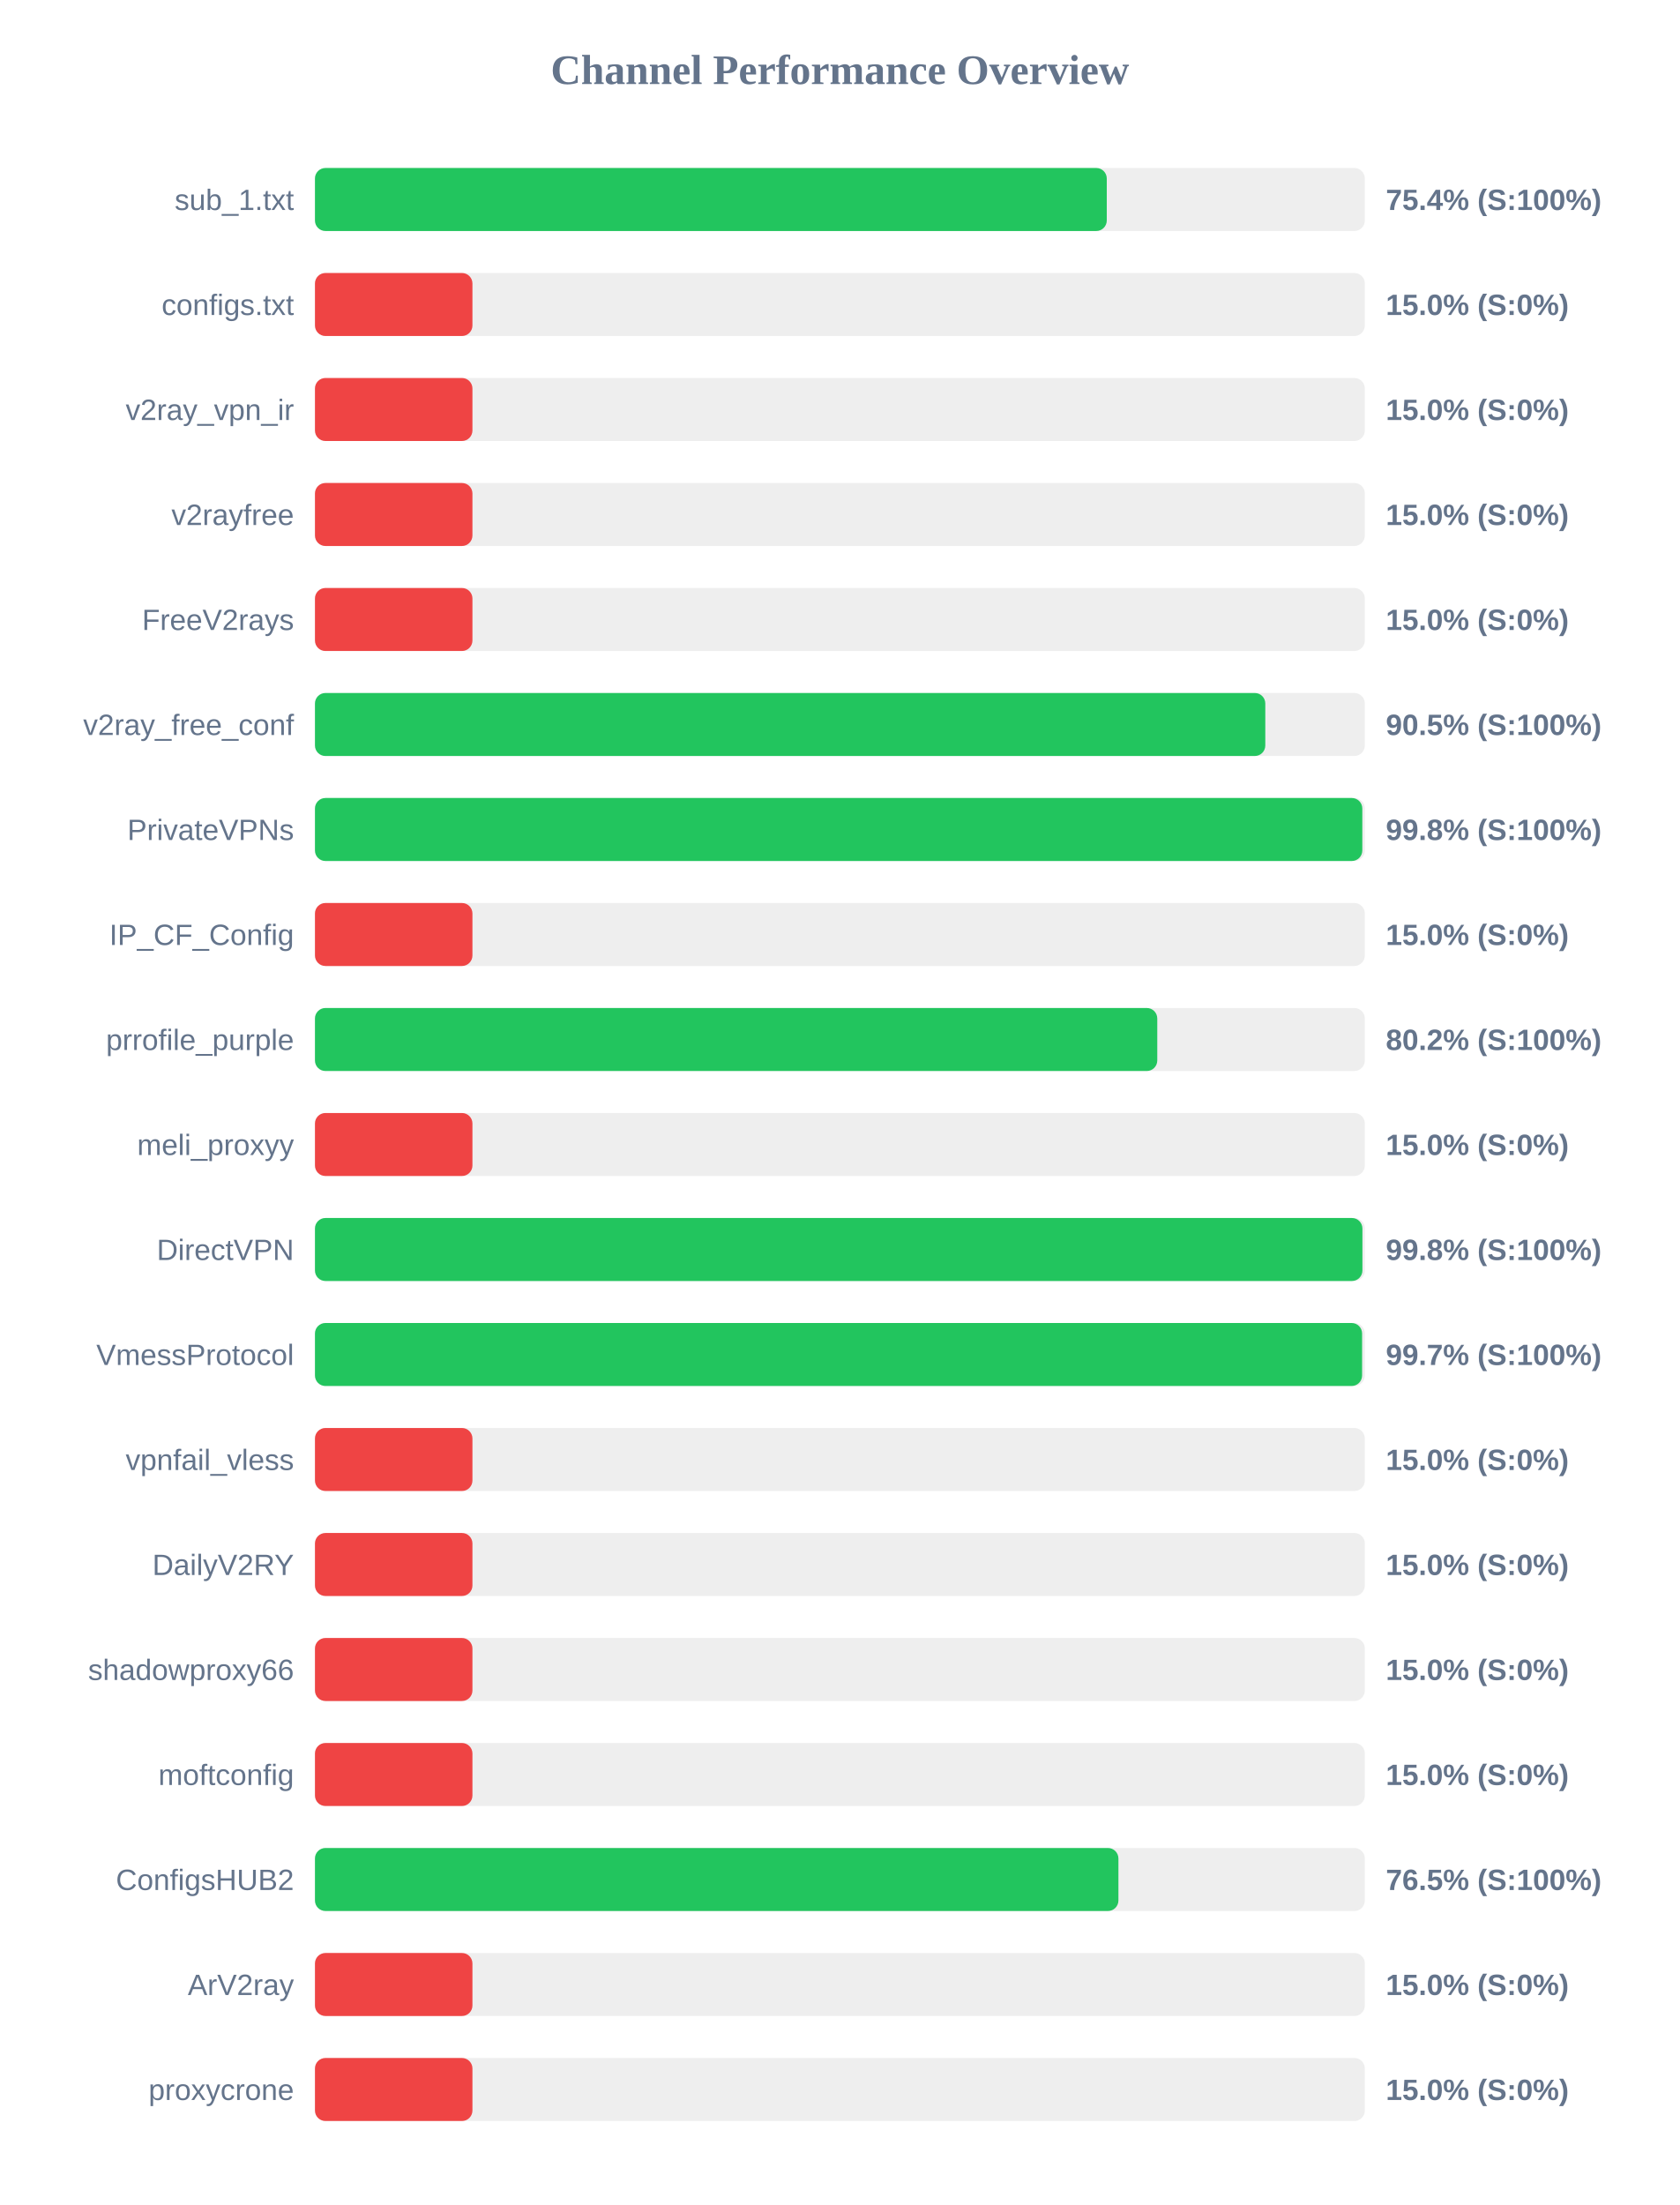
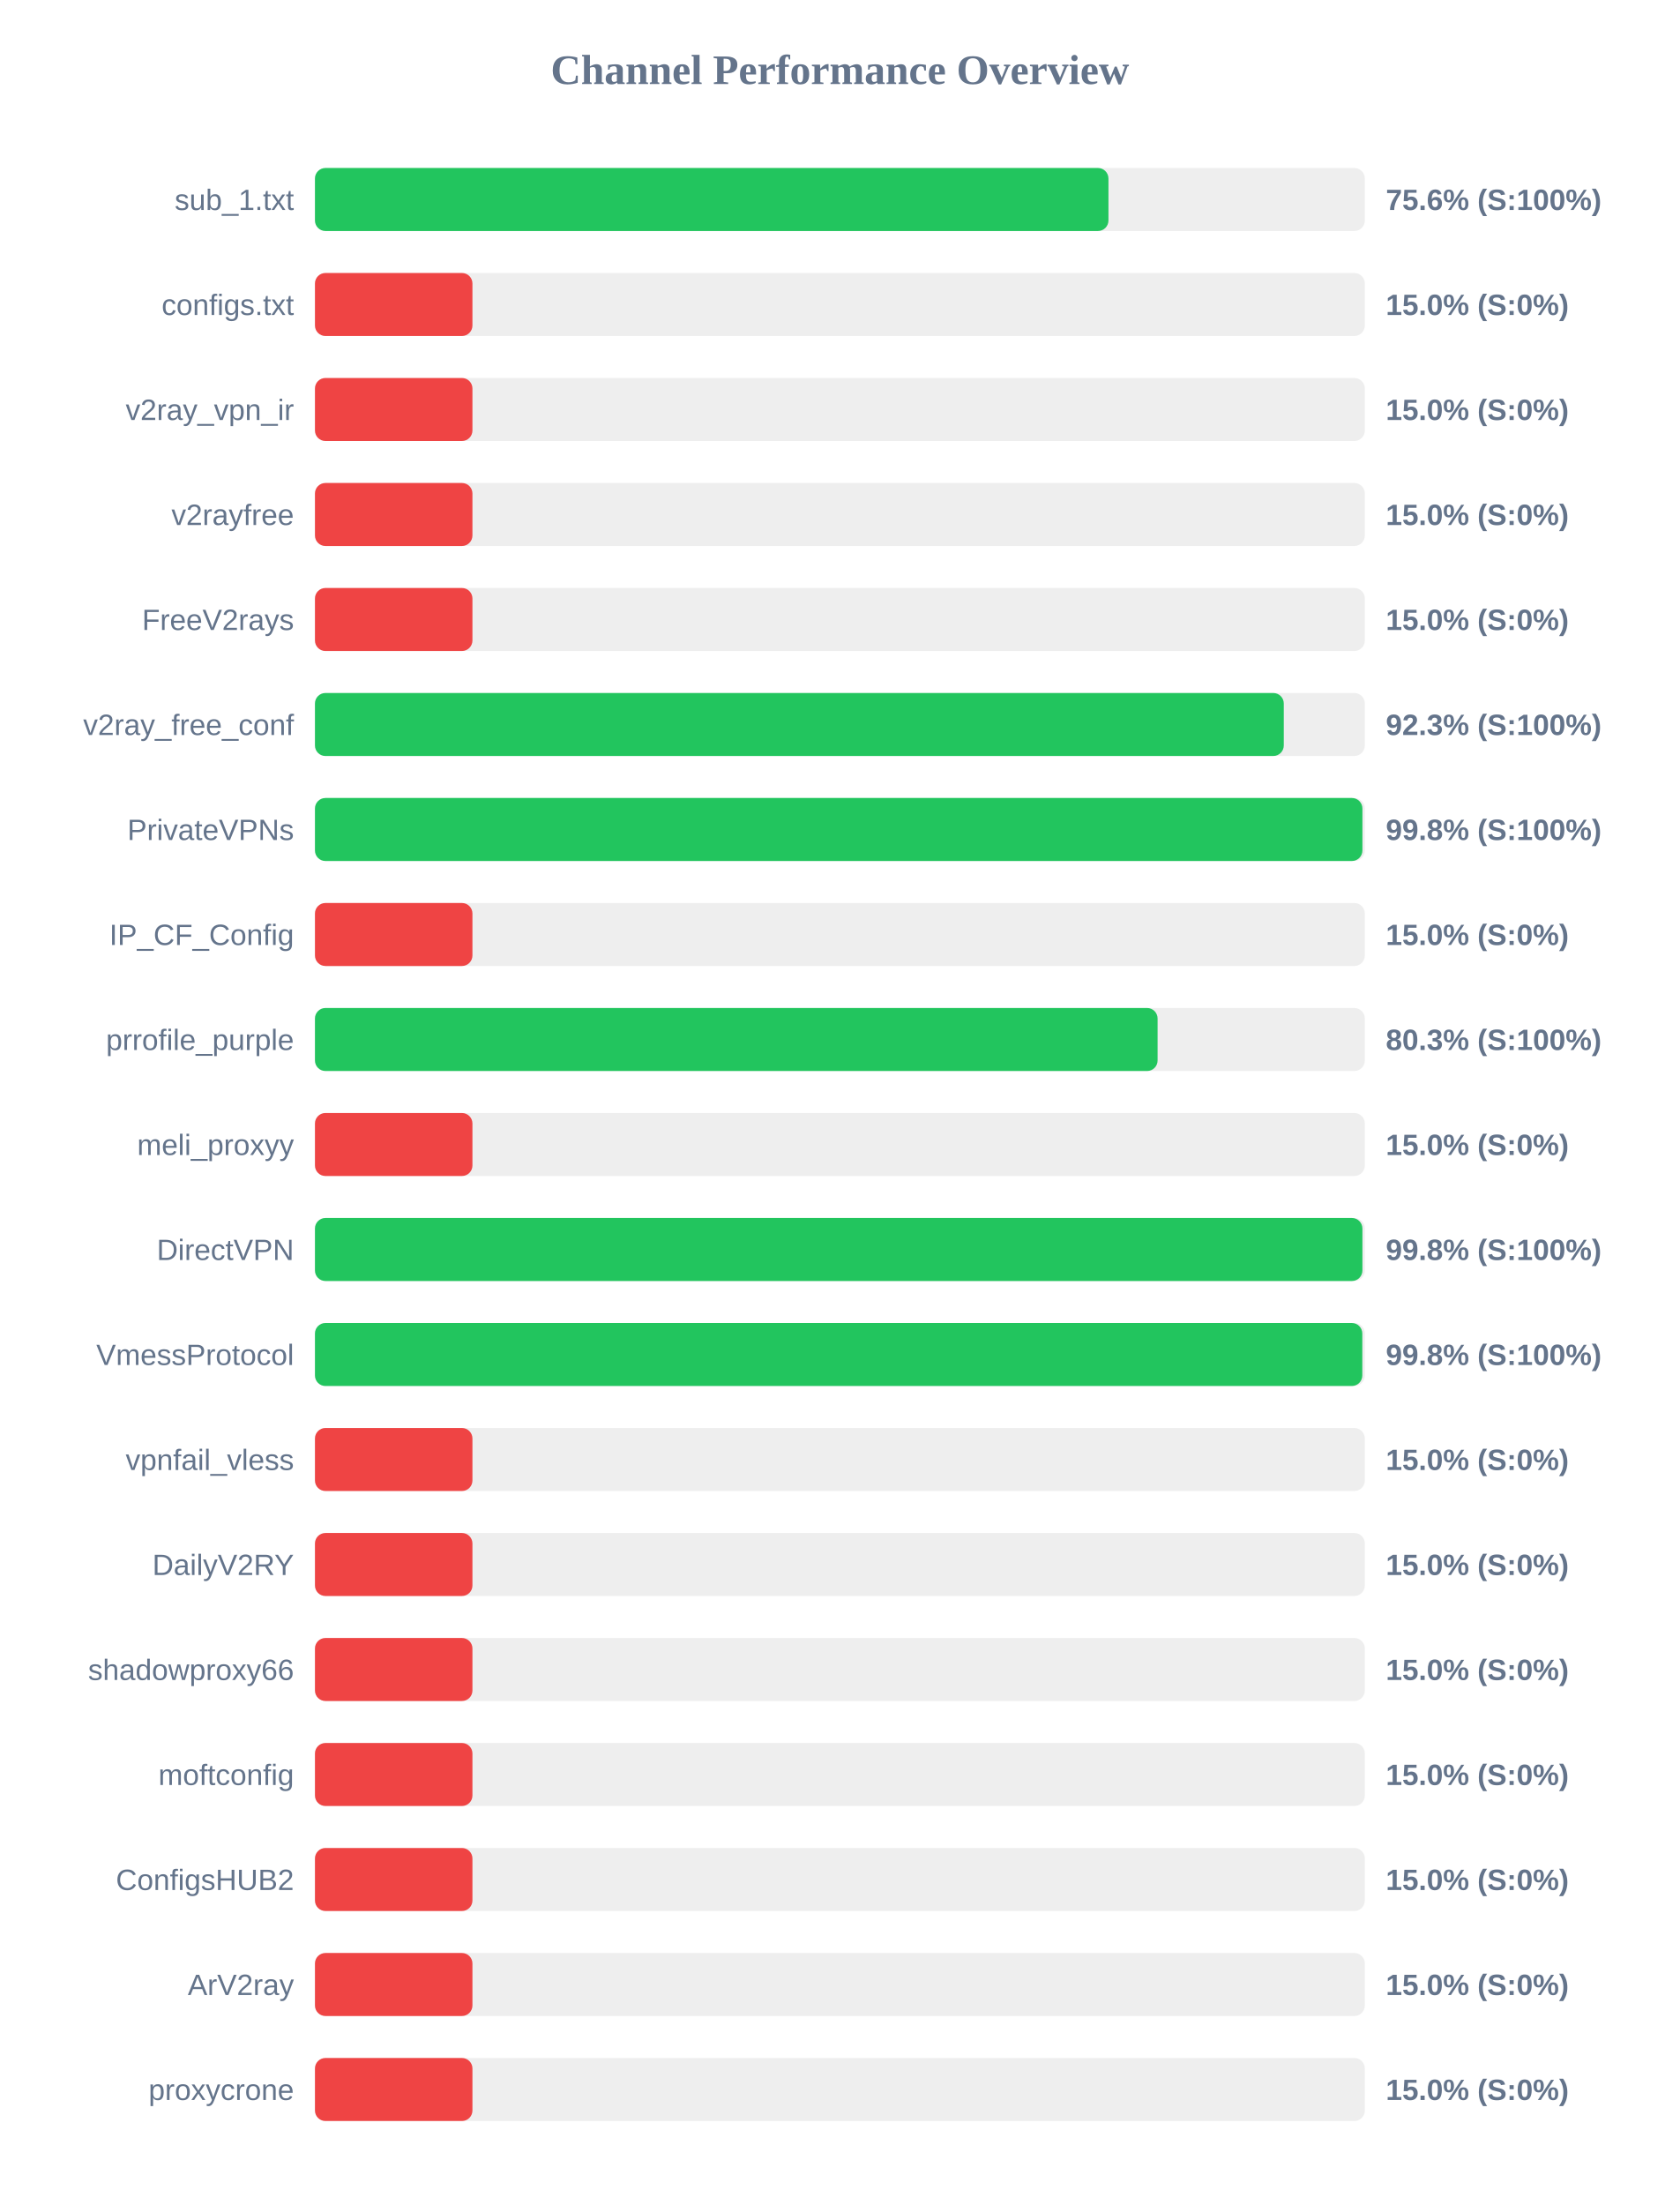
<svg xmlns="http://www.w3.org/2000/svg" width="800" height="1050" version="1.1">
  <style>
        .row { font: 14px Arial; fill: #64748b; }
        .score { font: bold 14px Arial; fill: #64748b; }
    </style>
  <text x="400" y="40" text-anchor="middle" font-size="20px" font-weight="bold" fill="#64748b">Channel Performance Overview</text>
  <rect x="150" y="80" width="500" height="30" fill="#eee" rx="5" />
-   <rect x="150" y="80" width="377.1" height="30" fill="#22c55e" rx="5" />
+   <rect x="150" y="80" width="377.9" height="30" fill="#22c55e" rx="5" />
  <text x="140" y="100" text-anchor="end" class="row">sub_1.txt</text>
-   <text x="660" y="100" text-anchor="start" class="score">75.4% (S:100%)</text>
+   <text x="660" y="100" text-anchor="start" class="score">75.6% (S:100%)</text>
  <rect x="150" y="130" width="500" height="30" fill="#eee" rx="5" />
  <rect x="150" y="130" width="75.0" height="30" fill="#ef4444" rx="5" />
  <text x="140" y="150" text-anchor="end" class="row">configs.txt</text>
  <text x="660" y="150" text-anchor="start" class="score">15.0% (S:0%)</text>
  <rect x="150" y="180" width="500" height="30" fill="#eee" rx="5" />
  <rect x="150" y="180" width="75.0" height="30" fill="#ef4444" rx="5" />
  <text x="140" y="200" text-anchor="end" class="row">v2ray_vpn_ir</text>
  <text x="660" y="200" text-anchor="start" class="score">15.0% (S:0%)</text>
  <rect x="150" y="230" width="500" height="30" fill="#eee" rx="5" />
  <rect x="150" y="230" width="75.0" height="30" fill="#ef4444" rx="5" />
  <text x="140" y="250" text-anchor="end" class="row">v2rayfree</text>
  <text x="660" y="250" text-anchor="start" class="score">15.0% (S:0%)</text>
  <rect x="150" y="280" width="500" height="30" fill="#eee" rx="5" />
  <rect x="150" y="280" width="75.0" height="30" fill="#ef4444" rx="5" />
  <text x="140" y="300" text-anchor="end" class="row">FreeV2rays</text>
  <text x="660" y="300" text-anchor="start" class="score">15.0% (S:0%)</text>
  <rect x="150" y="330" width="500" height="30" fill="#eee" rx="5" />
-   <rect x="150" y="330" width="452.6" height="30" fill="#22c55e" rx="5" />
+   <rect x="150" y="330" width="461.4" height="30" fill="#22c55e" rx="5" />
  <text x="140" y="350" text-anchor="end" class="row">v2ray_free_conf</text>
-   <text x="660" y="350" text-anchor="start" class="score">90.5% (S:100%)</text>
+   <text x="660" y="350" text-anchor="start" class="score">92.3% (S:100%)</text>
  <rect x="150" y="380" width="500" height="30" fill="#eee" rx="5" />
-   <rect x="150" y="380" width="498.8" height="30" fill="#22c55e" rx="5" />
+   <rect x="150" y="380" width="498.85" height="30" fill="#22c55e" rx="5" />
  <text x="140" y="400" text-anchor="end" class="row">PrivateVPNs</text>
  <text x="660" y="400" text-anchor="start" class="score">99.8% (S:100%)</text>
  <rect x="150" y="430" width="500" height="30" fill="#eee" rx="5" />
  <rect x="150" y="430" width="75.0" height="30" fill="#ef4444" rx="5" />
  <text x="140" y="450" text-anchor="end" class="row">IP_CF_Config</text>
  <text x="660" y="450" text-anchor="start" class="score">15.0% (S:0%)</text>
  <rect x="150" y="480" width="500" height="30" fill="#eee" rx="5" />
-   <rect x="150" y="480" width="401.15" height="30" fill="#22c55e" rx="5" />
+   <rect x="150" y="480" width="401.3" height="30" fill="#22c55e" rx="5" />
  <text x="140" y="500" text-anchor="end" class="row">prrofile_purple</text>
-   <text x="660" y="500" text-anchor="start" class="score">80.2% (S:100%)</text>
+   <text x="660" y="500" text-anchor="start" class="score">80.3% (S:100%)</text>
  <rect x="150" y="530" width="500" height="30" fill="#eee" rx="5" />
  <rect x="150" y="530" width="75.0" height="30" fill="#ef4444" rx="5" />
  <text x="140" y="550" text-anchor="end" class="row">meli_proxyy</text>
  <text x="660" y="550" text-anchor="start" class="score">15.0% (S:0%)</text>
  <rect x="150" y="580" width="500" height="30" fill="#eee" rx="5" />
  <rect x="150" y="580" width="498.85" height="30" fill="#22c55e" rx="5" />
  <text x="140" y="600" text-anchor="end" class="row">DirectVPN</text>
  <text x="660" y="600" text-anchor="start" class="score">99.8% (S:100%)</text>
  <rect x="150" y="630" width="500" height="30" fill="#eee" rx="5" />
-   <rect x="150" y="630" width="498.7" height="30" fill="#22c55e" rx="5" />
+   <rect x="150" y="630" width="498.8" height="30" fill="#22c55e" rx="5" />
  <text x="140" y="650" text-anchor="end" class="row">VmessProtocol</text>
-   <text x="660" y="650" text-anchor="start" class="score">99.7% (S:100%)</text>
+   <text x="660" y="650" text-anchor="start" class="score">99.8% (S:100%)</text>
  <rect x="150" y="680" width="500" height="30" fill="#eee" rx="5" />
  <rect x="150" y="680" width="75.0" height="30" fill="#ef4444" rx="5" />
  <text x="140" y="700" text-anchor="end" class="row">vpnfail_vless</text>
  <text x="660" y="700" text-anchor="start" class="score">15.0% (S:0%)</text>
  <rect x="150" y="730" width="500" height="30" fill="#eee" rx="5" />
  <rect x="150" y="730" width="75.0" height="30" fill="#ef4444" rx="5" />
  <text x="140" y="750" text-anchor="end" class="row">DailyV2RY</text>
  <text x="660" y="750" text-anchor="start" class="score">15.0% (S:0%)</text>
  <rect x="150" y="780" width="500" height="30" fill="#eee" rx="5" />
  <rect x="150" y="780" width="75.0" height="30" fill="#ef4444" rx="5" />
  <text x="140" y="800" text-anchor="end" class="row">shadowproxy66</text>
  <text x="660" y="800" text-anchor="start" class="score">15.0% (S:0%)</text>
  <rect x="150" y="830" width="500" height="30" fill="#eee" rx="5" />
  <rect x="150" y="830" width="75.0" height="30" fill="#ef4444" rx="5" />
  <text x="140" y="850" text-anchor="end" class="row">moftconfig</text>
  <text x="660" y="850" text-anchor="start" class="score">15.0% (S:0%)</text>
  <rect x="150" y="880" width="500" height="30" fill="#eee" rx="5" />
-   <rect x="150" y="880" width="382.65" height="30" fill="#22c55e" rx="5" />
+   <rect x="150" y="880" width="75.0" height="30" fill="#ef4444" rx="5" />
  <text x="140" y="900" text-anchor="end" class="row">ConfigsHUB2</text>
-   <text x="660" y="900" text-anchor="start" class="score">76.5% (S:100%)</text>
+   <text x="660" y="900" text-anchor="start" class="score">15.0% (S:0%)</text>
  <rect x="150" y="930" width="500" height="30" fill="#eee" rx="5" />
  <rect x="150" y="930" width="75.0" height="30" fill="#ef4444" rx="5" />
  <text x="140" y="950" text-anchor="end" class="row">ArV2ray</text>
  <text x="660" y="950" text-anchor="start" class="score">15.0% (S:0%)</text>
  <rect x="150" y="980" width="500" height="30" fill="#eee" rx="5" />
  <rect x="150" y="980" width="75.0" height="30" fill="#ef4444" rx="5" />
  <text x="140" y="1000" text-anchor="end" class="row">proxycrone</text>
  <text x="660" y="1000" text-anchor="start" class="score">15.0% (S:0%)</text>
</svg>
